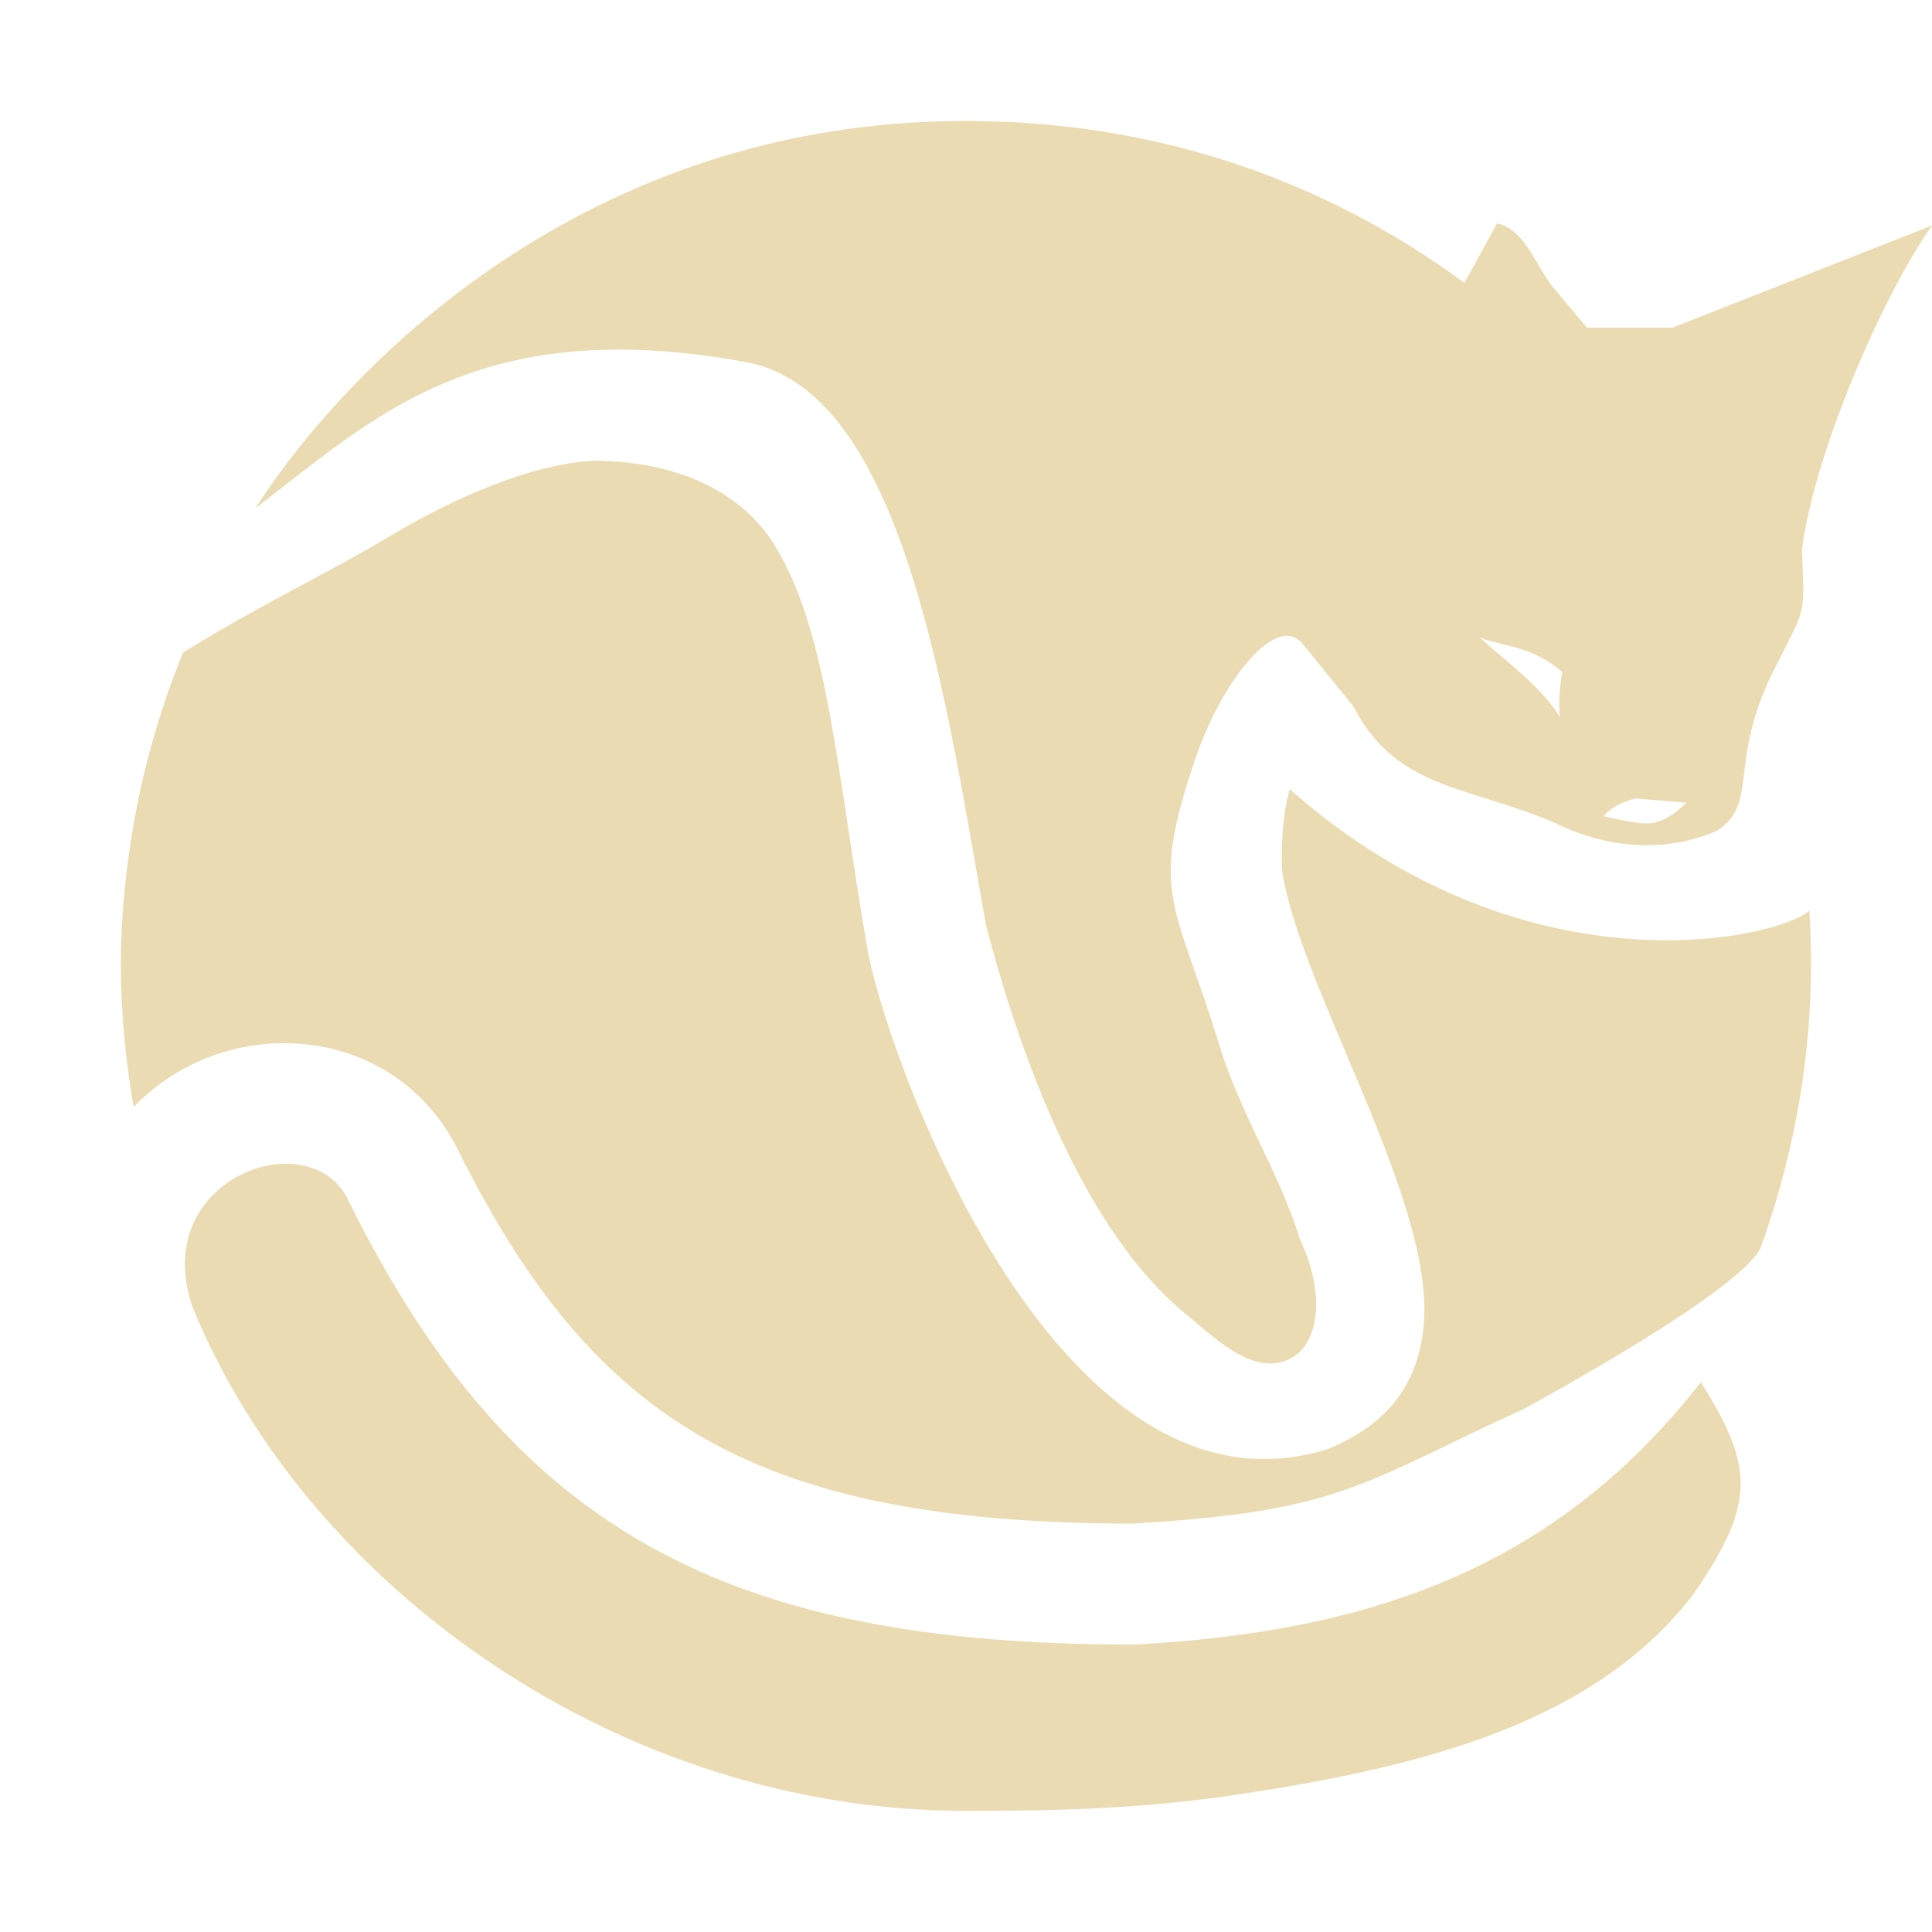
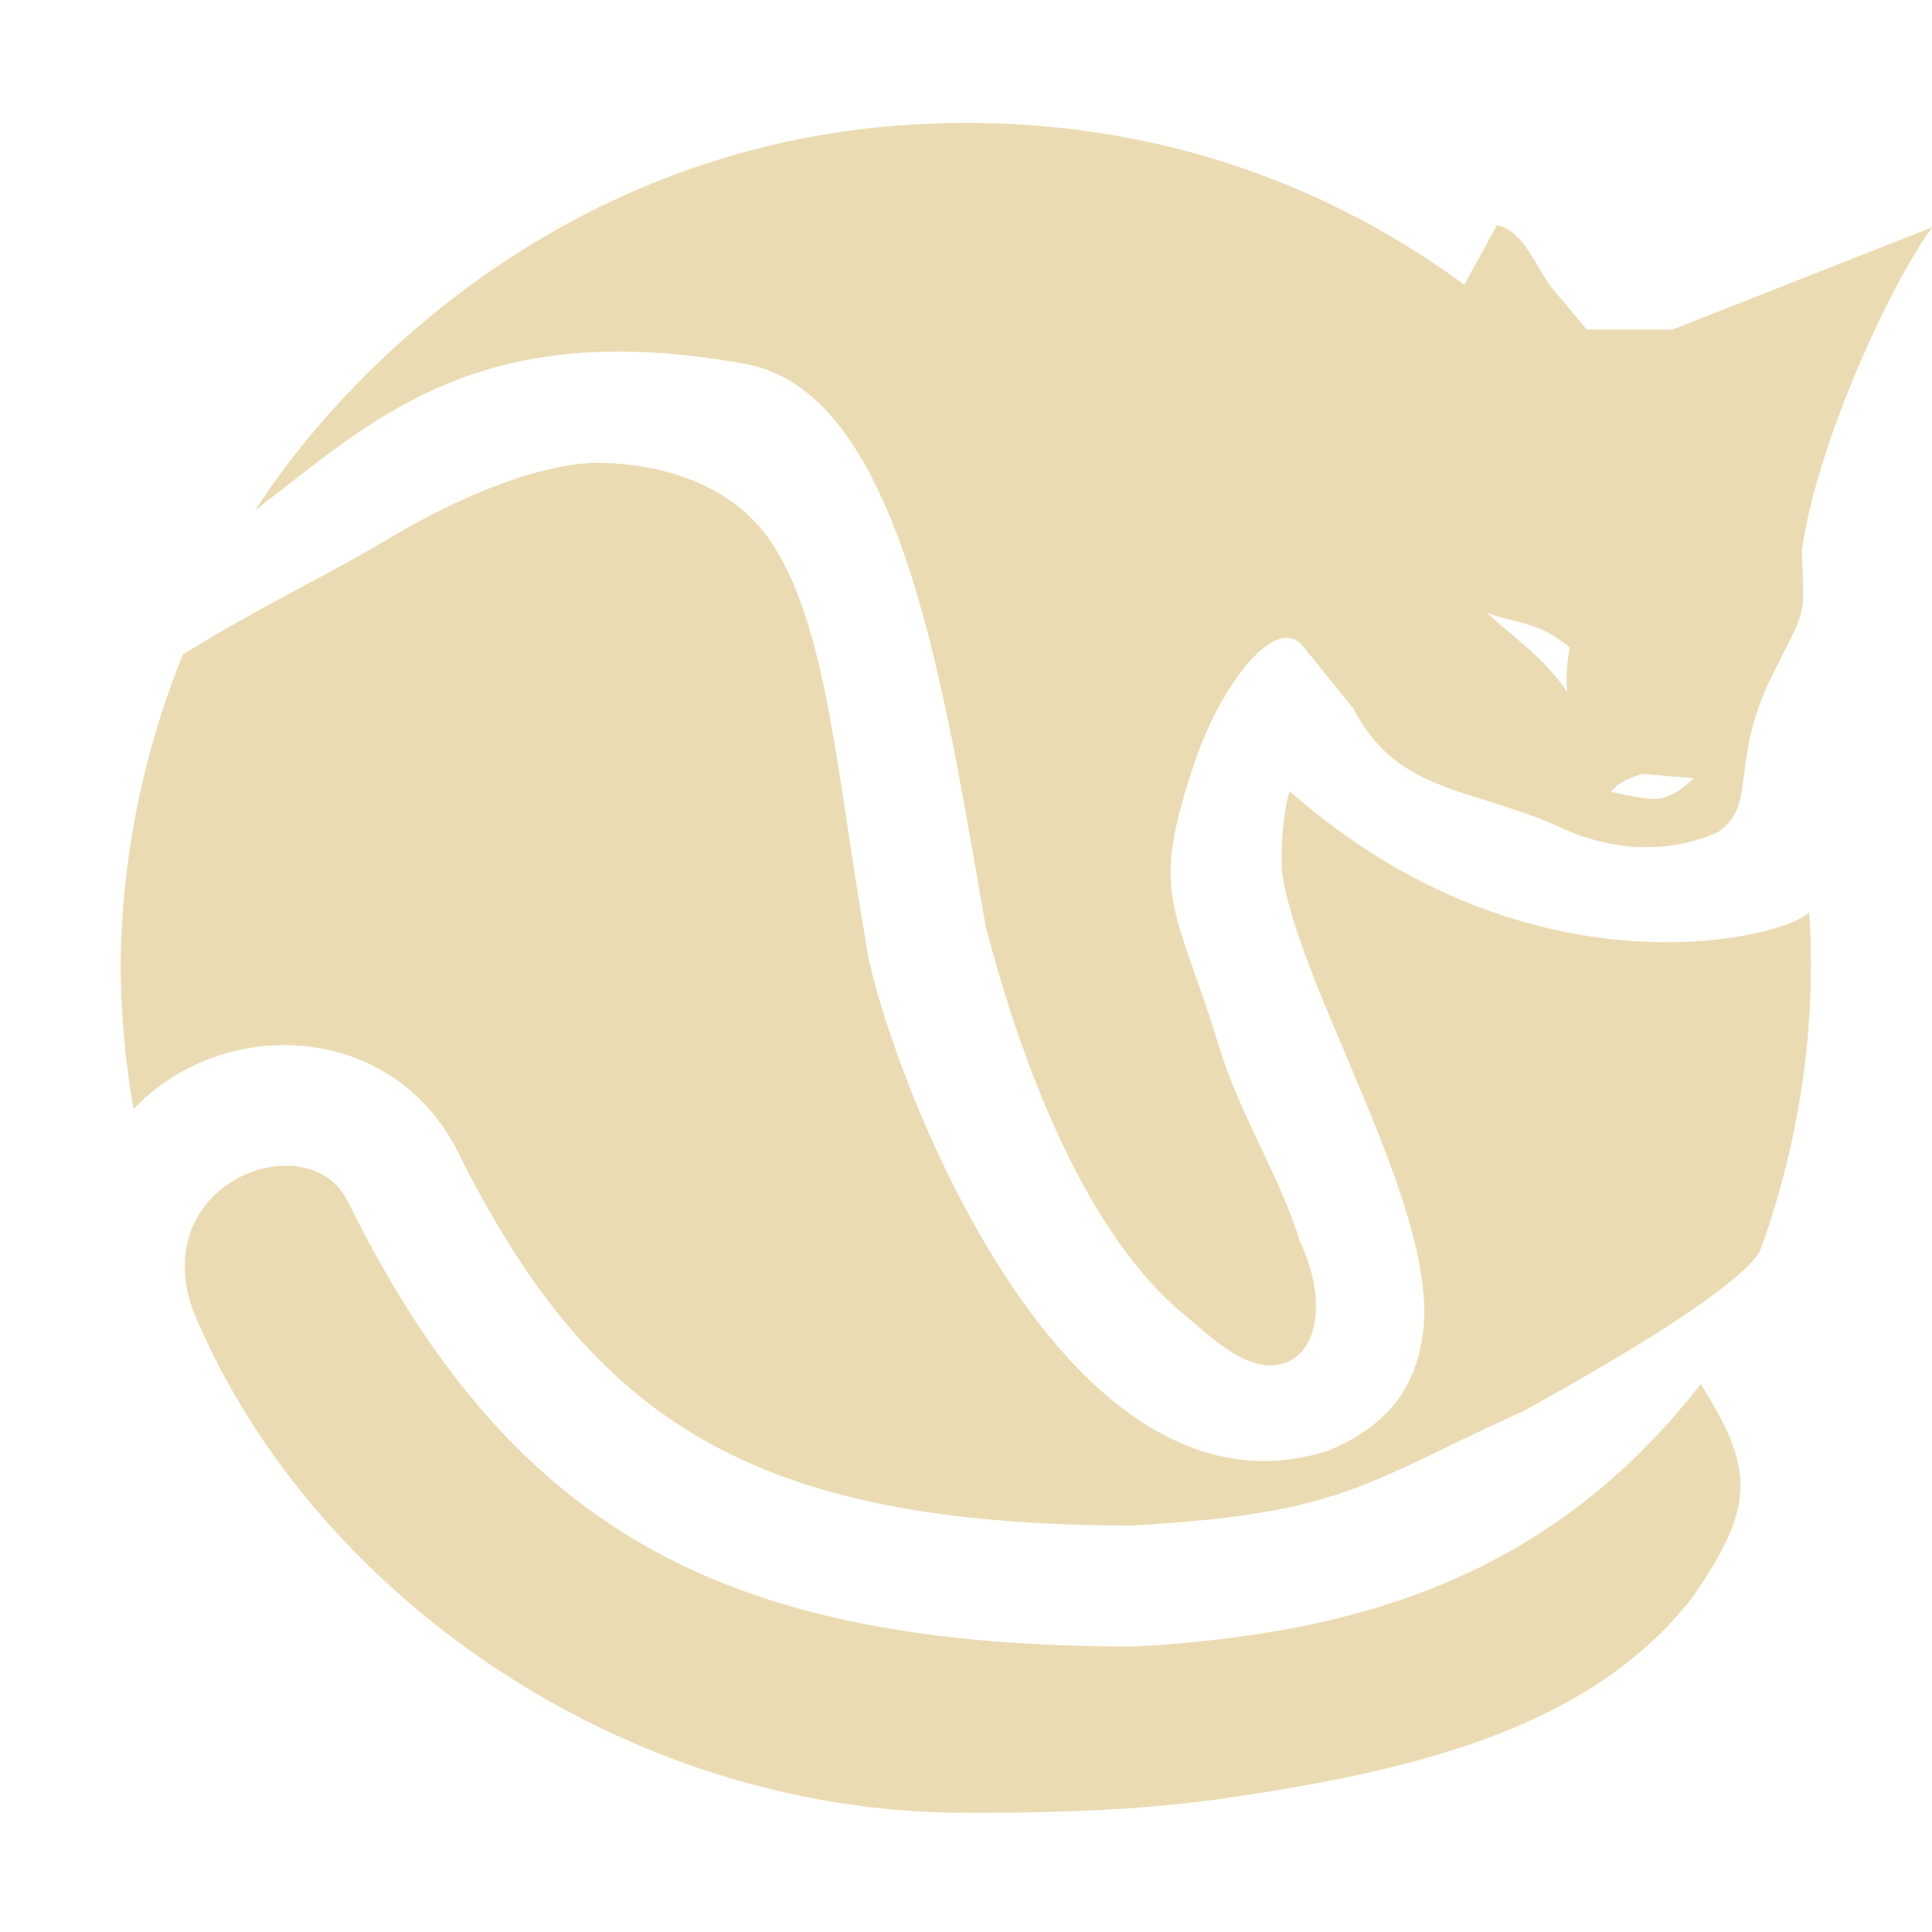
<svg xmlns="http://www.w3.org/2000/svg" width="16" height="16" version="1.1">
  <defs>
    <style id="current-color-scheme" type="text/css">.ColorScheme-Text { color:#ebdbb2; } .ColorScheme-Highlight { color:#458588; }</style>
  </defs>
-   <path class="ColorScheme-Text" d="m8 1.002c-3.176-4e-3 -5.149 2.061-5.885 3.207 0.966-0.736 1.835-1.617 4.059-1.211 1.307 0.236 1.656 2.771 1.99 4.658 0.205 0.788 0.713 2.445 1.641 3.213 0.253 0.21 0.558 0.517 0.856 0.395 0.266-0.11 0.321-0.547 0.105-0.998-0.166-0.547-0.488-1.025-0.668-1.611-0.37-1.206-0.587-1.239-0.193-2.387 0.215-0.627 0.666-1.203 0.885-0.934l0.418 0.516c0.36 0.696 0.948 0.652 1.678 0.969 0.42 0.205 0.903 0.252 1.342 0.057 0.337-0.233 0.085-0.566 0.455-1.311 0.28-0.563 0.261-0.431 0.24-1.016 0.111-0.844 0.705-2.165 1.078-2.682l-2.148 0.846h-0.711l-0.287-0.342c-0.15-0.197-0.232-0.473-0.457-0.521l-0.27 0.492c-0.569-0.413-1.963-1.34-4.125-1.34zm-3 2.814c-0.443-0.011-1.102 0.224-1.773 0.625-0.54 0.323-1.057 0.557-1.711 0.963-0.335 0.824-0.51 1.704-0.516 2.594 0.003 0.392 0.039 0.784 0.107 1.17 0.757-0.792 2.151-0.709 2.682 0.348 1.116 2.242 2.443 3.096 5.582 3.102 1.754-0.099 1.909-0.341 3.256-0.953 0.84-0.464 1.783-1.033 1.949-1.32 0.413-1.132 0.453-2.142 0.408-2.805-0.221 0.221-2.325 0.741-4.303-1.004-0.074 0.247-0.072 0.625-0.059 0.703 0.17 1.001 1.279 2.744 1.166 3.76-0.046 0.416-0.245 0.776-0.789 1-2.28 0.72-3.704-3.394-3.82-4.168-0.244-1.401-0.319-2.599-0.764-3.316-0.303-0.489-0.873-0.683-1.416-0.697zm7.254 1.463c0.226 0.087 0.417 0.063 0.684 0.285-0.028 0.175-0.031 0.268-0.018 0.375-0.169-0.267-0.437-0.449-0.666-0.66zm1.293 1.334 0.42 0.035c-0.101 0.097-0.203 0.163-0.305 0.17-0.063 0.004-0.121-2e-3 -0.381-0.057 0.072-0.103 0.27-0.153 0.266-0.148zm-11.16 3.025c-0.478-0.012-1.05 0.444-0.791 1.191 0.95 2.315 3.534 4.168 6.404 4.168 0.767 0 1.367-0.017 2.098-0.113 1.569-0.227 3.06-0.568 3.916-1.668 0.545-0.779 0.5-1.083 0.072-1.77-1.216 1.56-2.771 2.07-4.693 2.174-3.348 0-5.136-0.923-6.498-3.658-0.092-0.216-0.29-0.319-0.508-0.324z" fill="currentColor" />
+   <path class="ColorScheme-Text" d="m7.999 1.018c-3.176-4e-3 -5.149 2.061-5.885 3.207 0.966-0.736 1.835-1.617 4.059-1.211 1.307 0.236 1.656 2.771 1.99 4.658 0.205 0.788 0.713 2.445 1.641 3.213 0.253 0.21 0.558 0.517 0.856 0.395 0.266-0.11 0.321-0.547 0.105-0.998-0.166-0.547-0.488-1.025-0.668-1.611-0.37-1.206-0.587-1.239-0.193-2.387 0.215-0.627 0.666-1.203 0.885-0.934l0.418 0.516c0.36 0.696 0.948 0.652 1.678 0.969 0.42 0.205 0.903 0.252 1.342 0.057 0.337-0.233 0.085-0.566 0.455-1.311 0.28-0.563 0.261-0.431 0.24-1.016 0.111-0.844 0.705-2.165 1.078-2.682l-2.148 0.846h-0.711l-0.287-0.342c-0.15-0.197-0.232-0.473-0.457-0.521l-0.27 0.492c-0.569-0.413-1.963-1.34-4.125-1.34zm-3 2.814c-0.443-0.011-1.102 0.224-1.773 0.625-0.54 0.323-1.057 0.557-1.711 0.963-0.335 0.824-0.51 1.704-0.516 2.594 0.003 0.392 0.039 0.784 0.107 1.17 0.757-0.792 2.151-0.709 2.682 0.348 1.116 2.242 2.443 3.096 5.582 3.102 1.754-0.099 1.909-0.341 3.256-0.953 0.84-0.464 1.783-1.033 1.949-1.32 0.413-1.132 0.453-2.142 0.408-2.805-0.221 0.221-2.325 0.741-4.303-1.004-0.074 0.247-0.072 0.625-0.059 0.703 0.17 1.001 1.279 2.744 1.166 3.76-0.046 0.416-0.245 0.776-0.789 1-2.28 0.72-3.704-3.394-3.82-4.168-0.244-1.401-0.319-2.599-0.764-3.316-0.303-0.489-0.873-0.683-1.416-0.697zm7.316 1.244c0.226 0.087 0.417 0.063 0.684 0.285-0.028 0.175-0.031 0.268-0.018 0.375-0.169-0.267-0.437-0.449-0.666-0.66zm1.293 1.334 0.42 0.035c-0.101 0.097-0.203 0.163-0.305 0.17-0.063 0.004-0.121-2e-3 -0.381-0.057 0.072-0.103 0.27-0.153 0.266-0.148zm-11.222 3.244c-0.478-0.012-1.05 0.444-0.791 1.191 0.95 2.315 3.534 4.168 6.404 4.168 0.767 0 1.367-0.017 2.098-0.113 1.569-0.227 3.06-0.568 3.916-1.668 0.545-0.779 0.5-1.083 0.072-1.77-1.216 1.56-2.771 2.07-4.693 2.174-3.348 0-5.136-0.923-6.498-3.658-0.092-0.216-0.29-0.319-0.508-0.324z" fill="currentColor" />
</svg>
